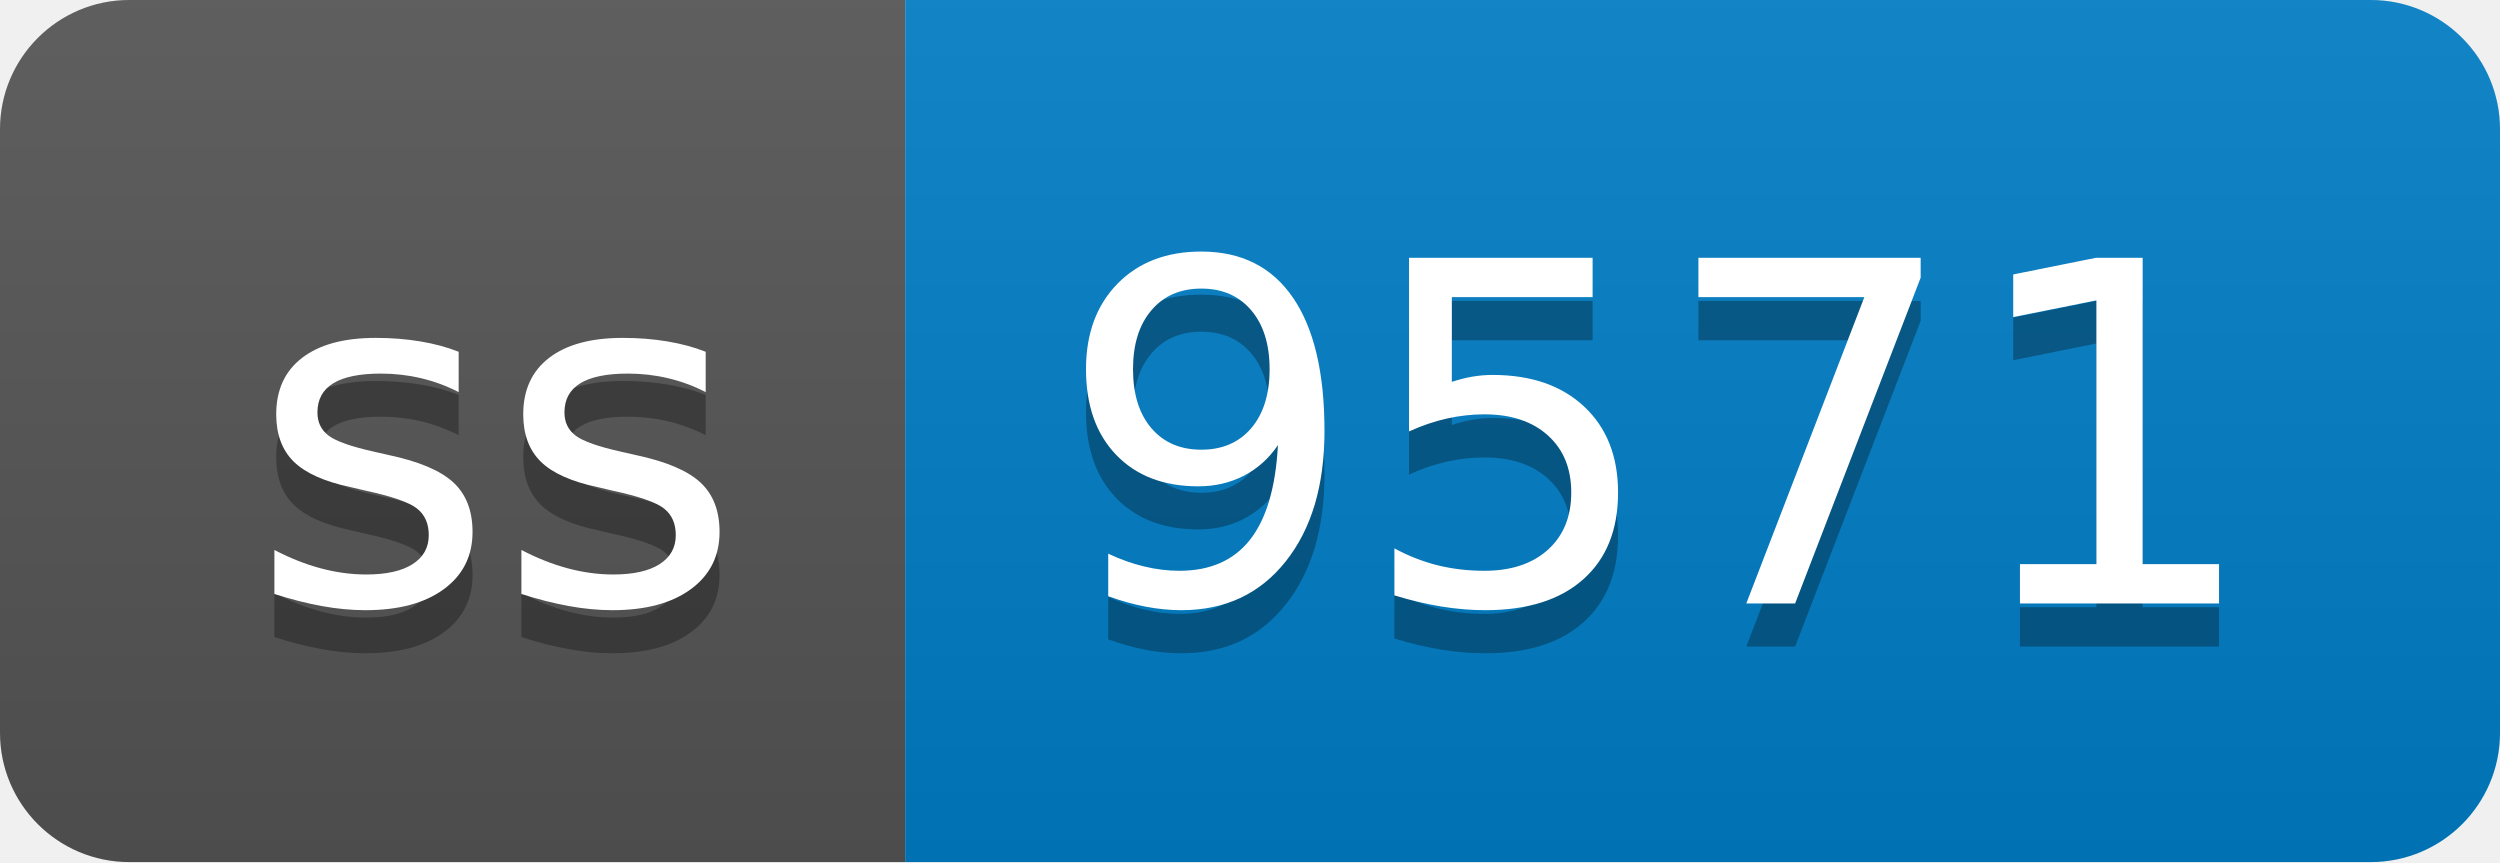
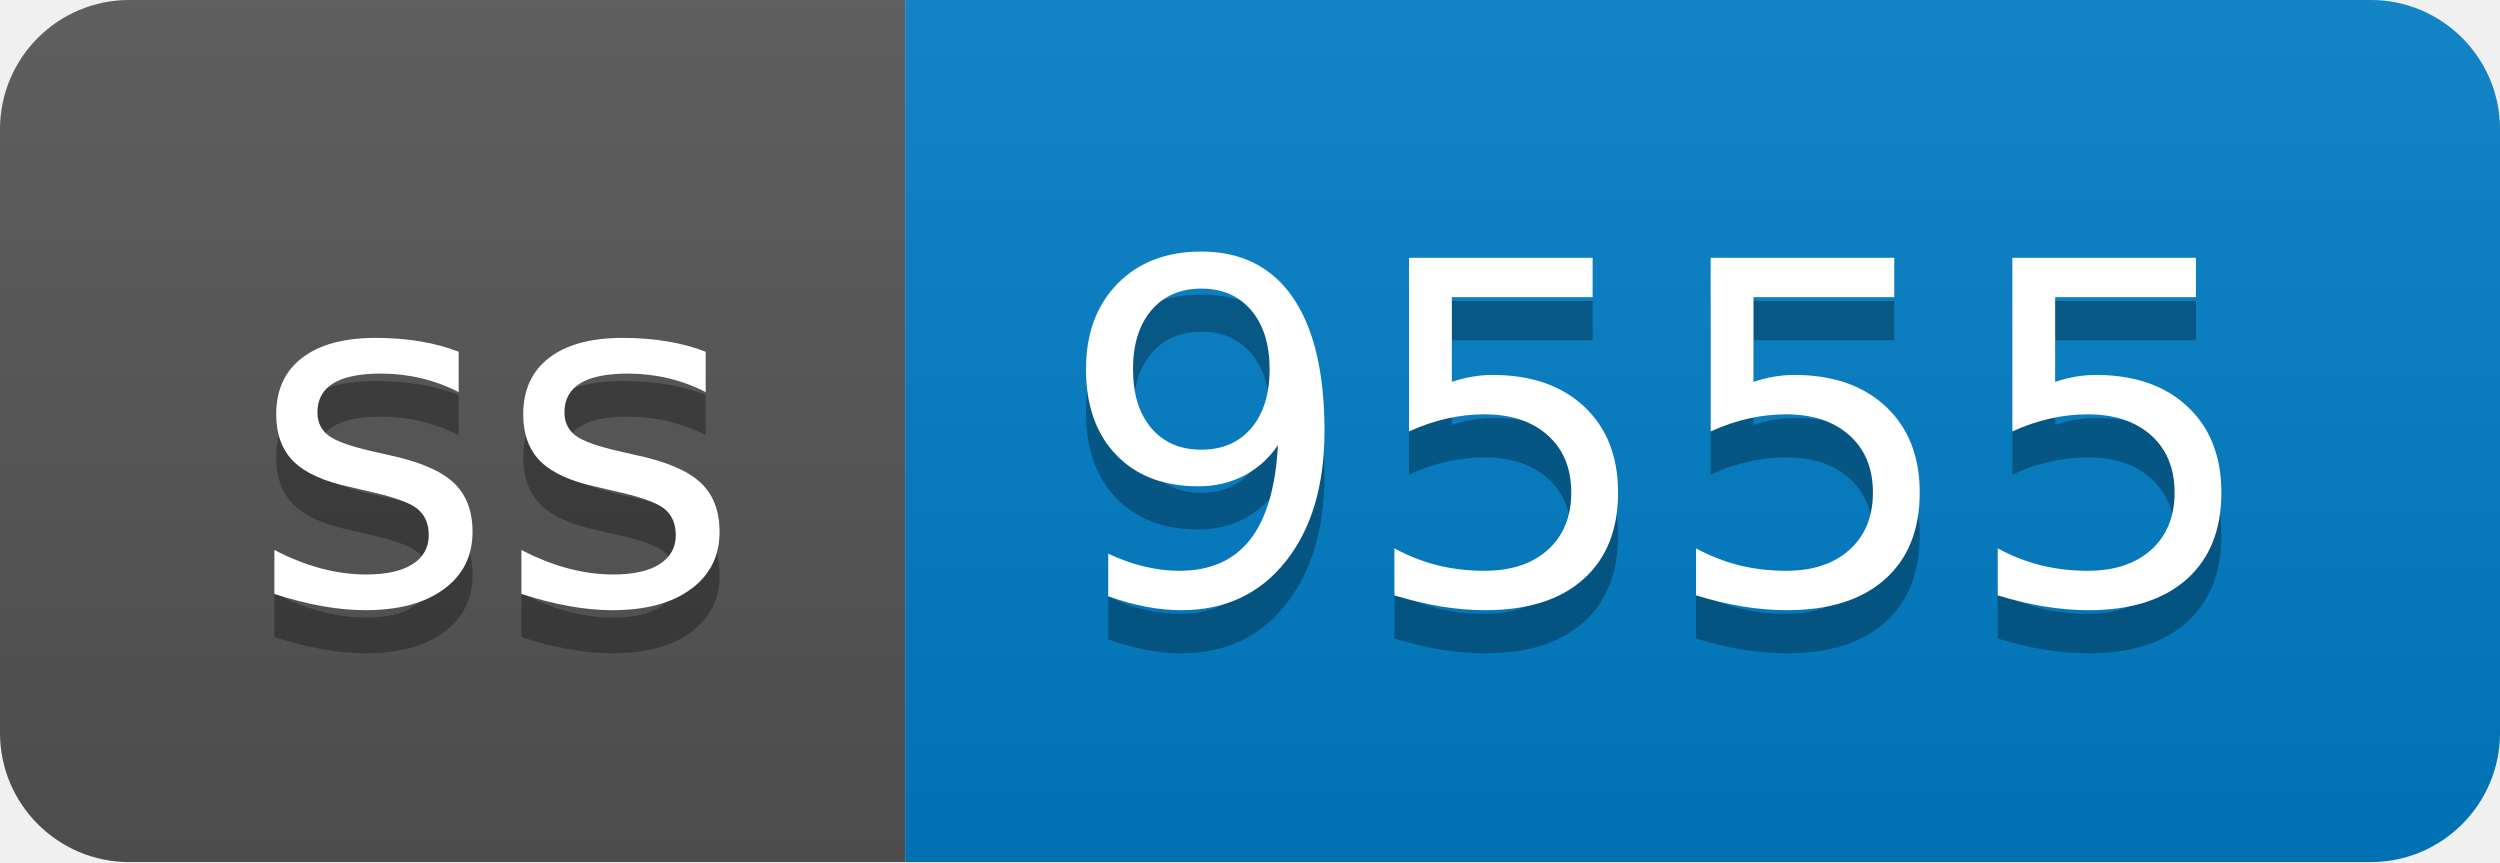
- <svg xmlns="http://www.w3.org/2000/svg" width="58" height="20" role="img" aria-label="ss: 9571">
+ <svg xmlns="http://www.w3.org/2000/svg" width="58" height="20" role="img" aria-label="ss: 9555">
  <linearGradient id="s" x2="0" y2="100%">
    <stop offset="0" stop-color="#bbb" stop-opacity=".1" />
    <stop offset="1" stop-opacity=".1" />
  </linearGradient>
  <clipPath id="r">
    <rect width="58" height="20" rx="3" fill="#fff" />
  </clipPath>
  <g clip-path="url(#r)">
    <rect width="21" height="20" fill="#555" />
    <rect x="21" width="37" height="20" fill="#007ec6" />
    <rect width="58" height="20" fill="url(#s)" />
  </g>
  <g fill="#fff" text-anchor="middle" font-family="Verdana,Geneva,DejaVu Sans,sans-serif" text-rendering="geometricPrecision" font-size="110">
    <text aria-hidden="true" x="115" y="150" fill="#010101" fill-opacity=".3" transform="scale(.1)" textLength="110">ss</text>
    <text x="115" y="140" transform="scale(.1)" fill="#fff" textLength="110">ss</text>
-     <text aria-hidden="true" x="385" y="150" fill="#010101" fill-opacity=".3" transform="scale(.1)" textLength="270">9571</text>
-     <text x="385" y="140" transform="scale(.1)" fill="#fff" textLength="270">9571</text>
+     <text aria-hidden="true" x="385" y="150" fill="#010101" fill-opacity=".3" transform="scale(.1)" textLength="270">9555</text>
+     <text x="385" y="140" transform="scale(.1)" fill="#fff" textLength="270">9555</text>
  </g>
</svg>
